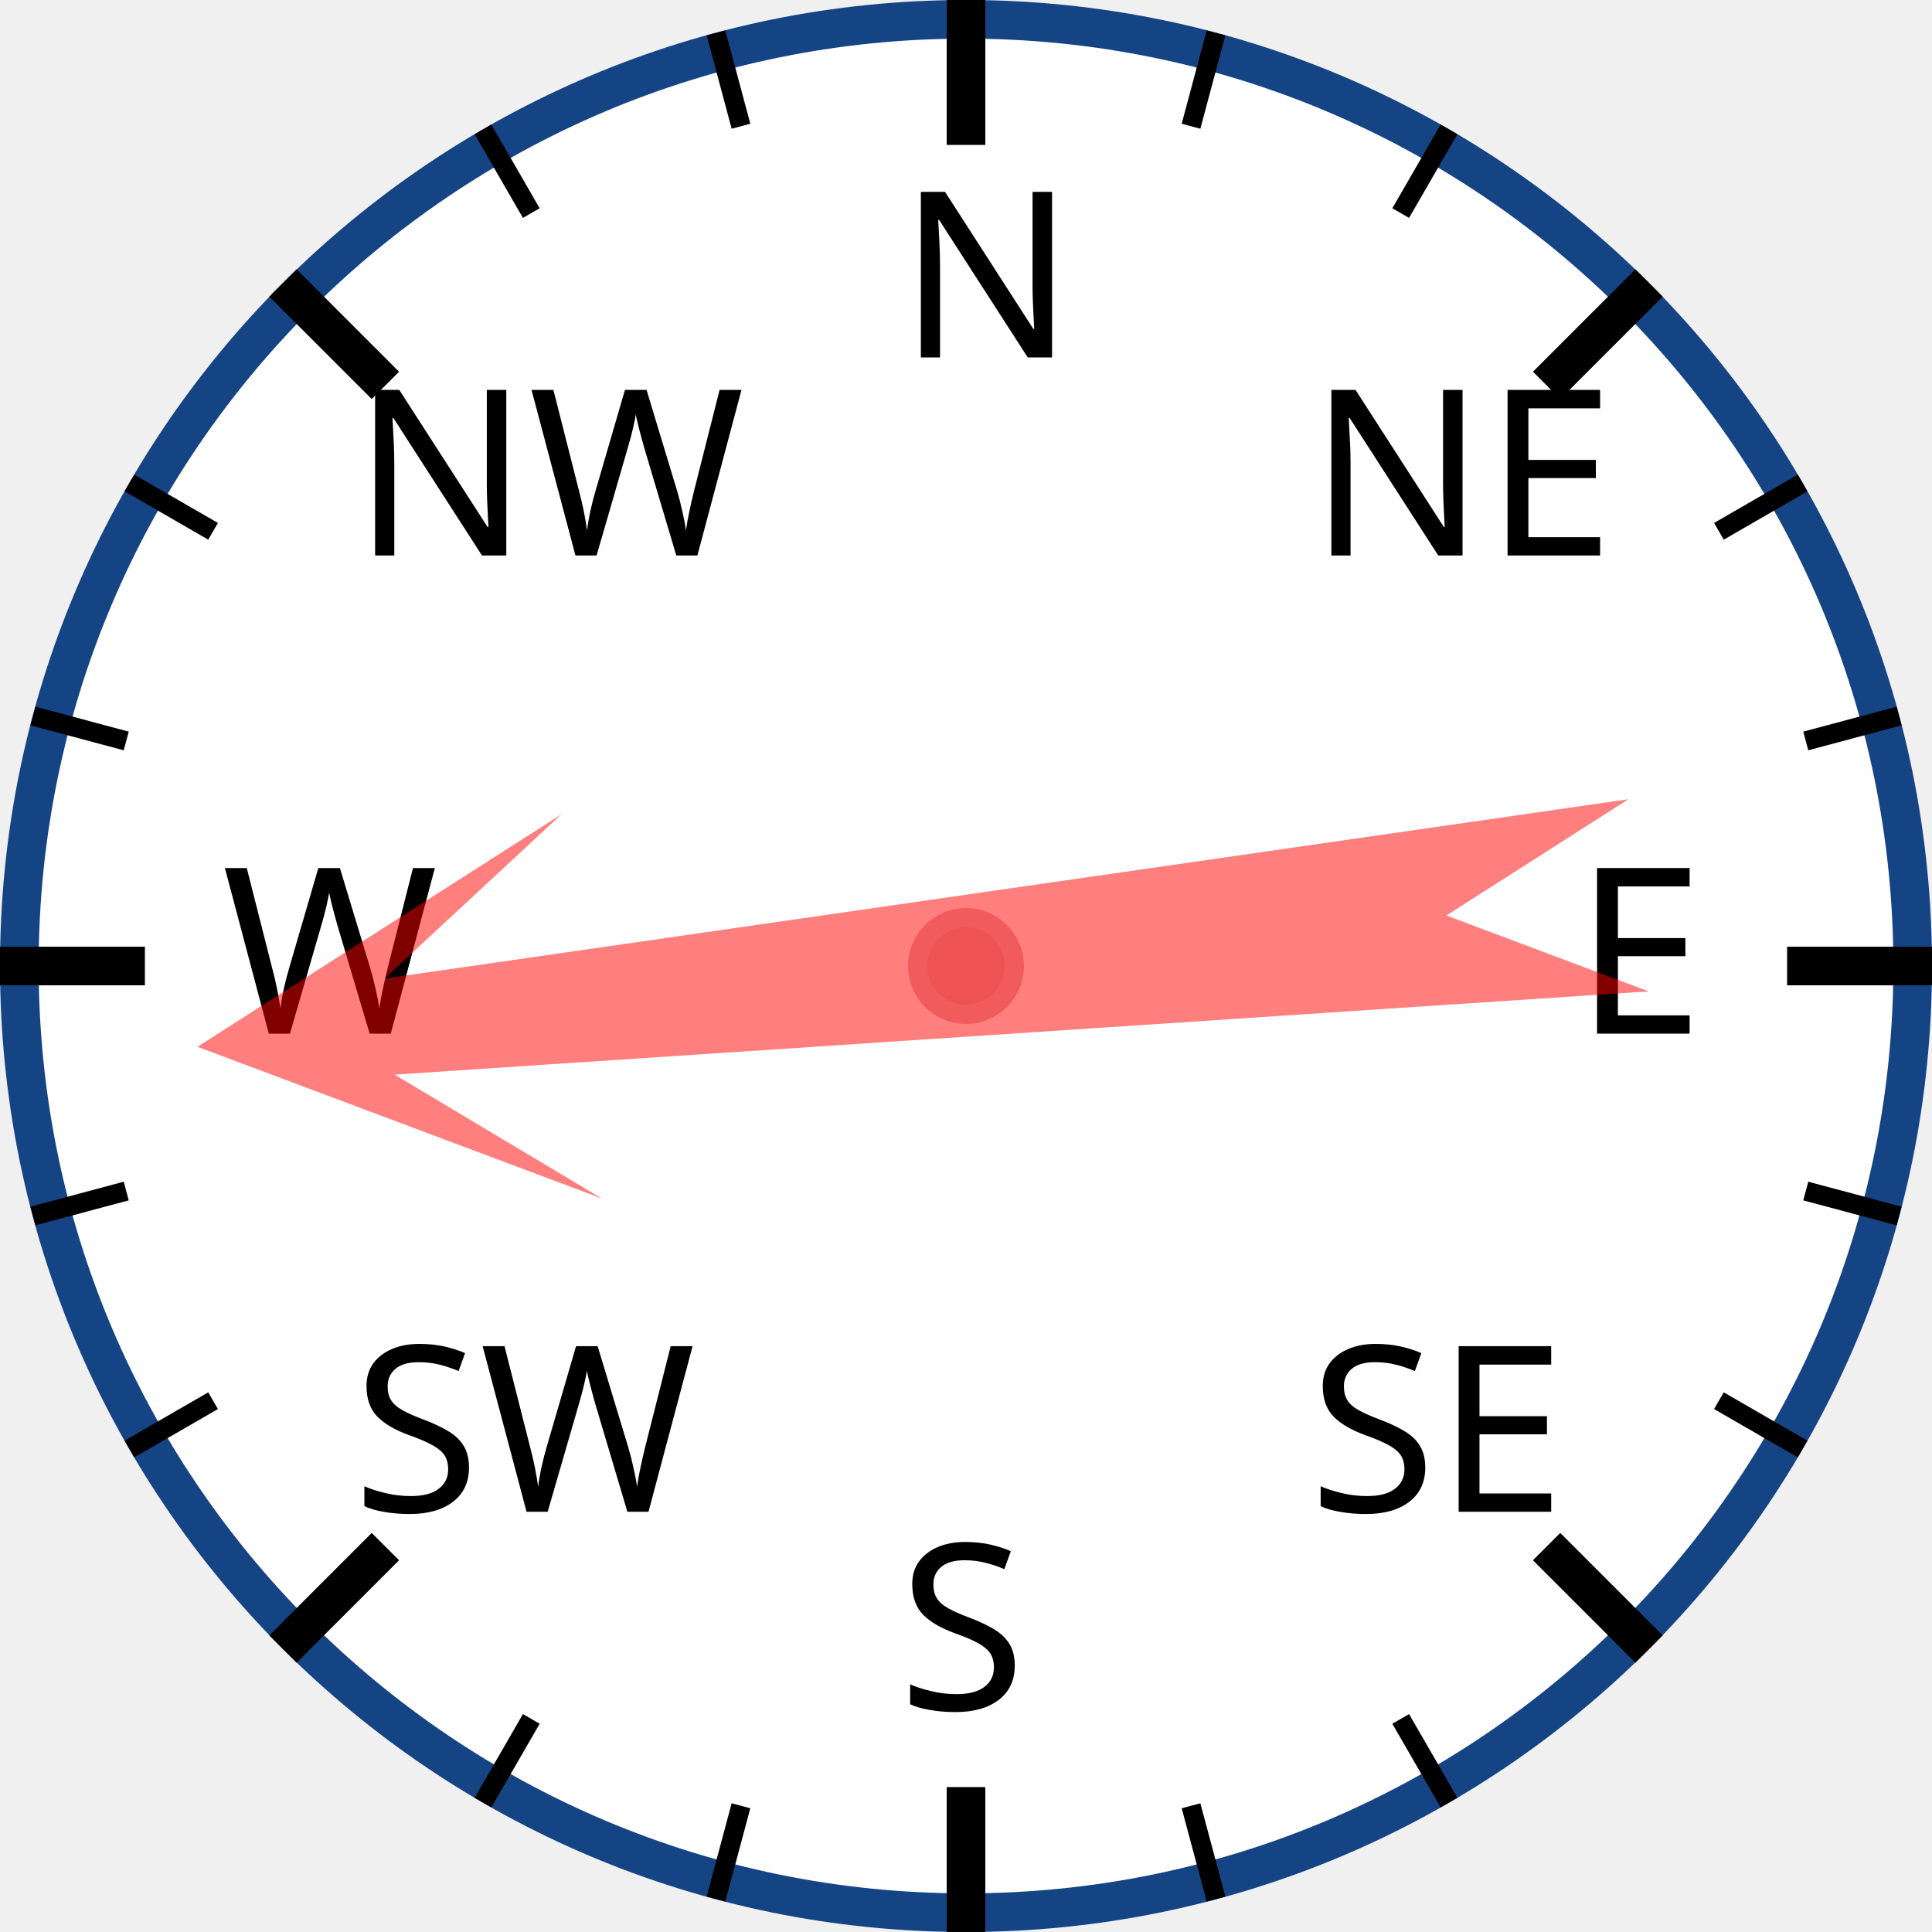
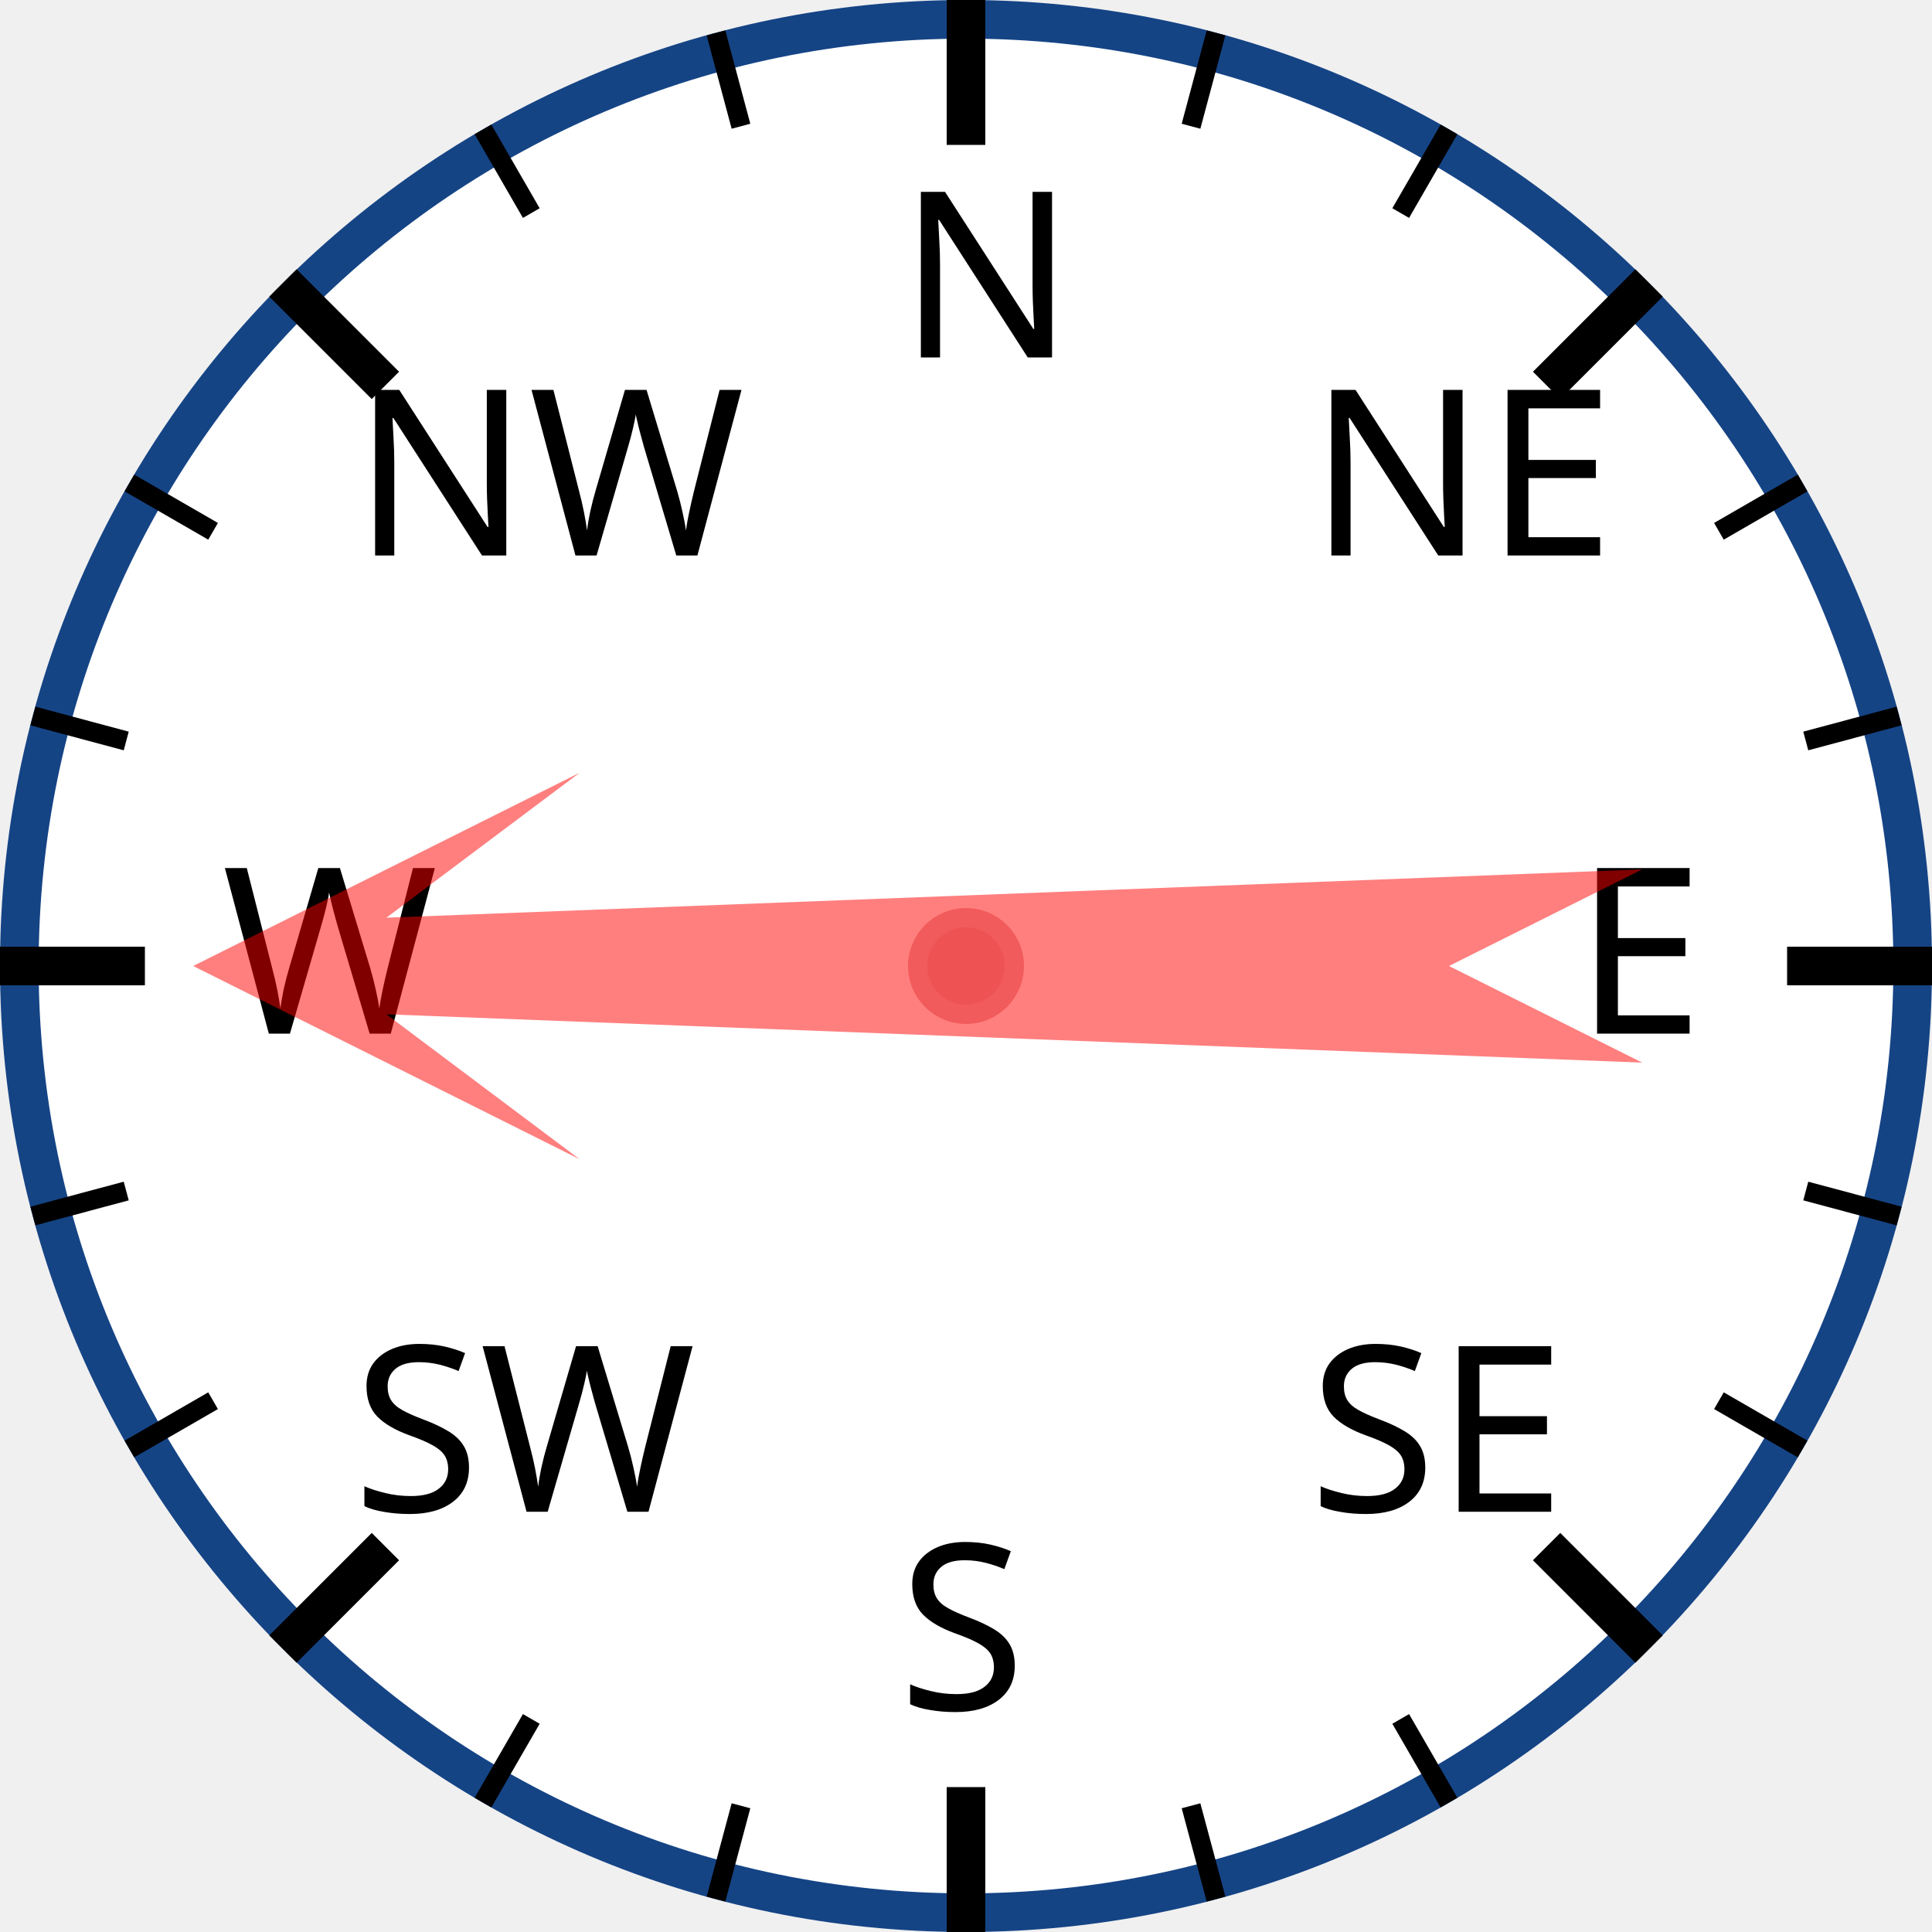
<svg xmlns="http://www.w3.org/2000/svg" width="120px" height="120px" viewBox="0 0 200 200">
  <circle cx="100" cy="100" r="98" style="fill: white; stroke: #154485; stroke-width: 4;" />
  <text x="93.0" y="37.0" style="font-family: sans-serif; font-size: 18pt;">N</text>
  <line x1="100.0" y1="0.0" x2="100.0" y2="15.0" style="stroke: black; stroke-width: 4;" />
  <line x1="74.118" y1="3.407" x2="76.706" y2="13.067" style="stroke: black; stroke-width: 2;" />
  <line x1="50" y1="13.397" x2="55" y2="22.058" style="stroke: black; stroke-width: 2;" />
  <text x="36.503" y="57.503" style="font-family: sans-serif; font-size: 18pt;">NW</text>
  <line x1="29.289" y1="29.289" x2="39.896" y2="39.896" style="stroke: black; stroke-width: 4;" />
  <line x1="13.397" y1="50" x2="22.058" y2="55" style="stroke: black; stroke-width: 2;" />
  <line x1="3.407" y1="74.118" x2="13.067" y2="76.706" style="stroke: black; stroke-width: 2;" />
  <text x="23.0" y="107.0" style="font-family: sans-serif; font-size: 18pt;">W</text>
  <line x1="0.0" y1="100.0" x2="15.0" y2="100.0" style="stroke: black; stroke-width: 4;" />
  <line x1="3.407" y1="125.882" x2="13.067" y2="123.294" style="stroke: black; stroke-width: 2;" />
  <line x1="13.397" y1="150" x2="22.058" y2="145" style="stroke: black; stroke-width: 2;" />
  <text x="36.503" y="156.497" style="font-family: sans-serif; font-size: 18pt;">SW</text>
  <line x1="29.289" y1="170.711" x2="39.896" y2="160.104" style="stroke: black; stroke-width: 4;" />
  <line x1="50" y1="186.603" x2="55" y2="177.942" style="stroke: black; stroke-width: 2;" />
  <line x1="74.118" y1="196.593" x2="76.706" y2="186.933" style="stroke: black; stroke-width: 2;" />
  <text x="93" y="177.0" style="font-family: sans-serif; font-size: 18pt;">S</text>
  <line x1="100" y1="200.0" x2="100" y2="185.0" style="stroke: black; stroke-width: 4;" />
  <line x1="125.882" y1="196.593" x2="123.294" y2="186.933" style="stroke: black; stroke-width: 2;" />
  <line x1="150.0" y1="186.603" x2="145.0" y2="177.942" style="stroke: black; stroke-width: 2;" />
  <text x="135.497" y="156.497" style="font-family: sans-serif; font-size: 18pt;">SE</text>
  <line x1="170.711" y1="170.711" x2="160.104" y2="160.104" style="stroke: black; stroke-width: 4;" />
  <line x1="186.603" y1="150" x2="177.942" y2="145" style="stroke: black; stroke-width: 2;" />
  <line x1="196.593" y1="125.882" x2="186.933" y2="123.294" style="stroke: black; stroke-width: 2;" />
  <text x="163.0" y="107" style="font-family: sans-serif; font-size: 18pt;">E</text>
  <line x1="200.0" y1="100" x2="185.0" y2="100" style="stroke: black; stroke-width: 4;" />
  <line x1="196.593" y1="74.118" x2="186.933" y2="76.706" style="stroke: black; stroke-width: 2;" />
  <line x1="186.603" y1="50" x2="177.942" y2="55" style="stroke: black; stroke-width: 2;" />
  <text x="135.497" y="57.503" style="font-family: sans-serif; font-size: 18pt;">NE</text>
  <line x1="170.711" y1="29.289" x2="160.104" y2="39.896" style="stroke: black; stroke-width: 4;" />
  <line x1="150" y1="13.397" x2="145" y2="22.058" style="stroke: black; stroke-width: 2;" />
  <line x1="125.882" y1="3.407" x2="123.294" y2="13.067" style="stroke: black; stroke-width: 2;" />
-   <polygon points="100 20 120 60 105 40 110 170 100 150 90 170 95 40 80 60" style="fill: red; fill-opacity: 0.5;" transform="rotate(264,100,100)" />
+   <polygon points="100 20 120 60 105 40 110 170 100 150 90 170 95 40 80 60" style="fill: red; fill-opacity: 0.5;" transform="rotate(270,100,100)" />
  <circle cx="100" cy="100" r="5" style="fill: #EE5252; stroke: #F25B5B; stroke-width: 2;" />
</svg>
